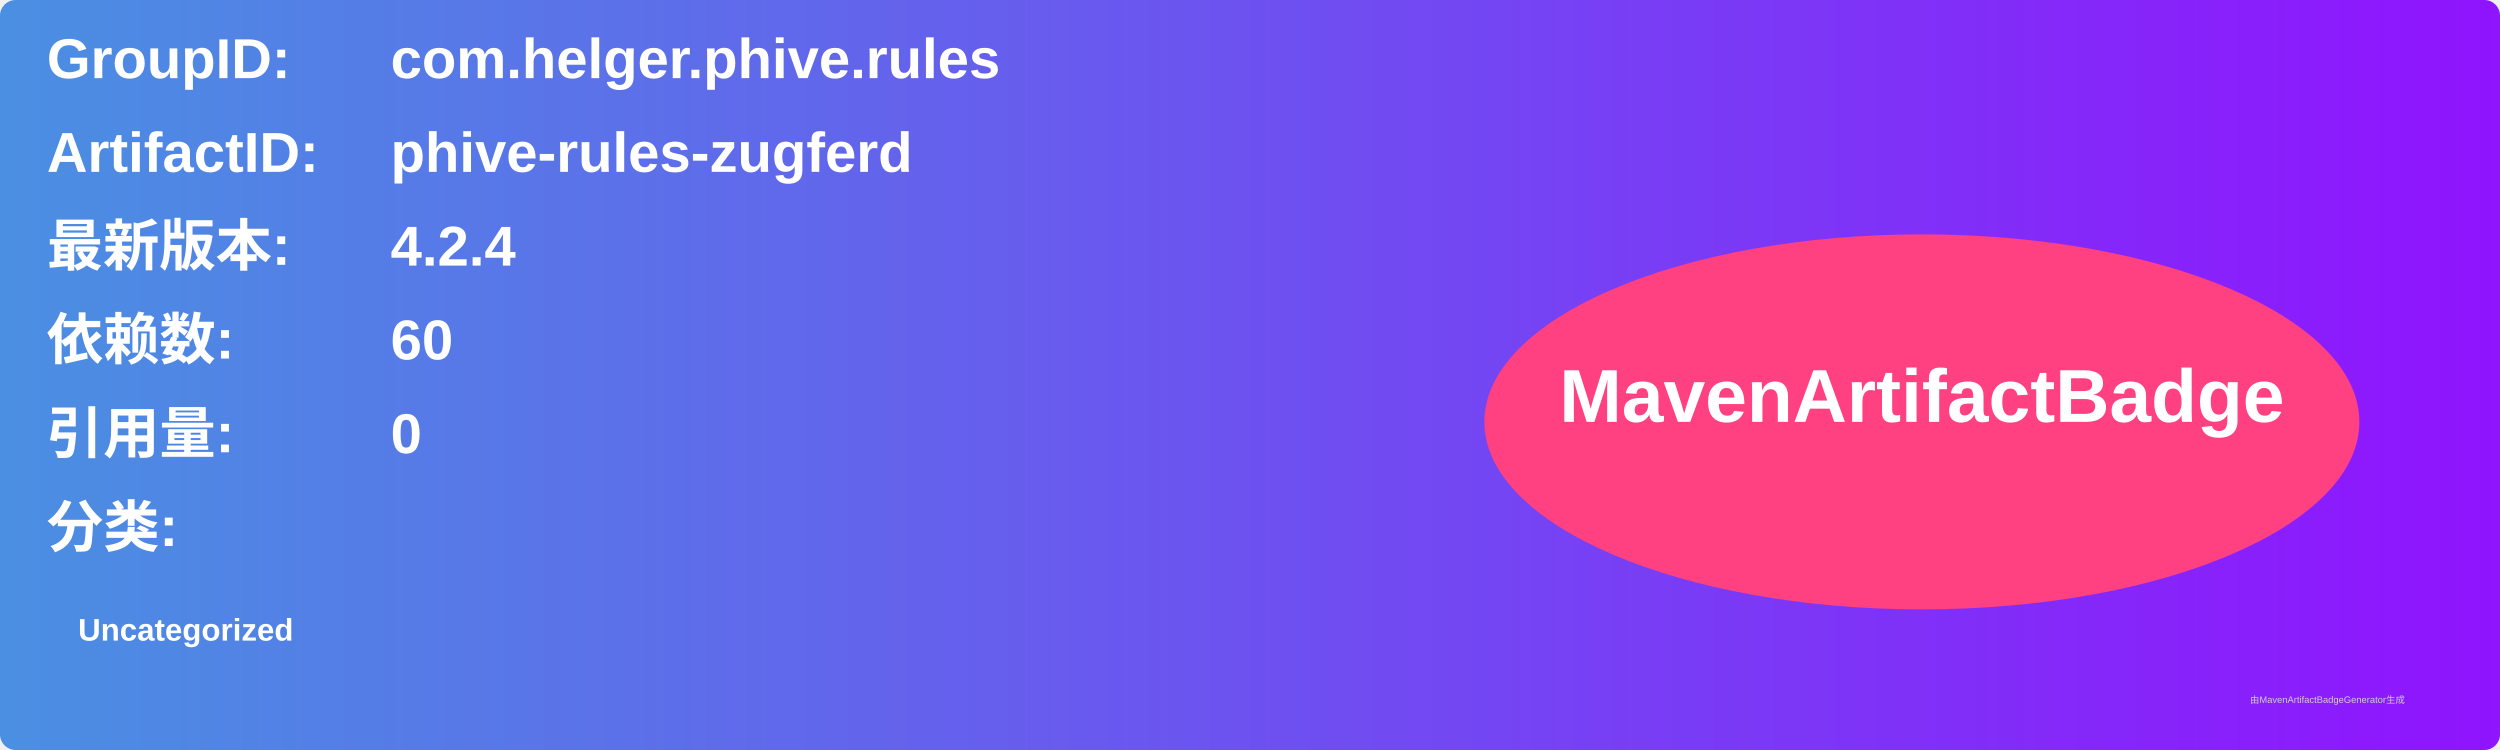
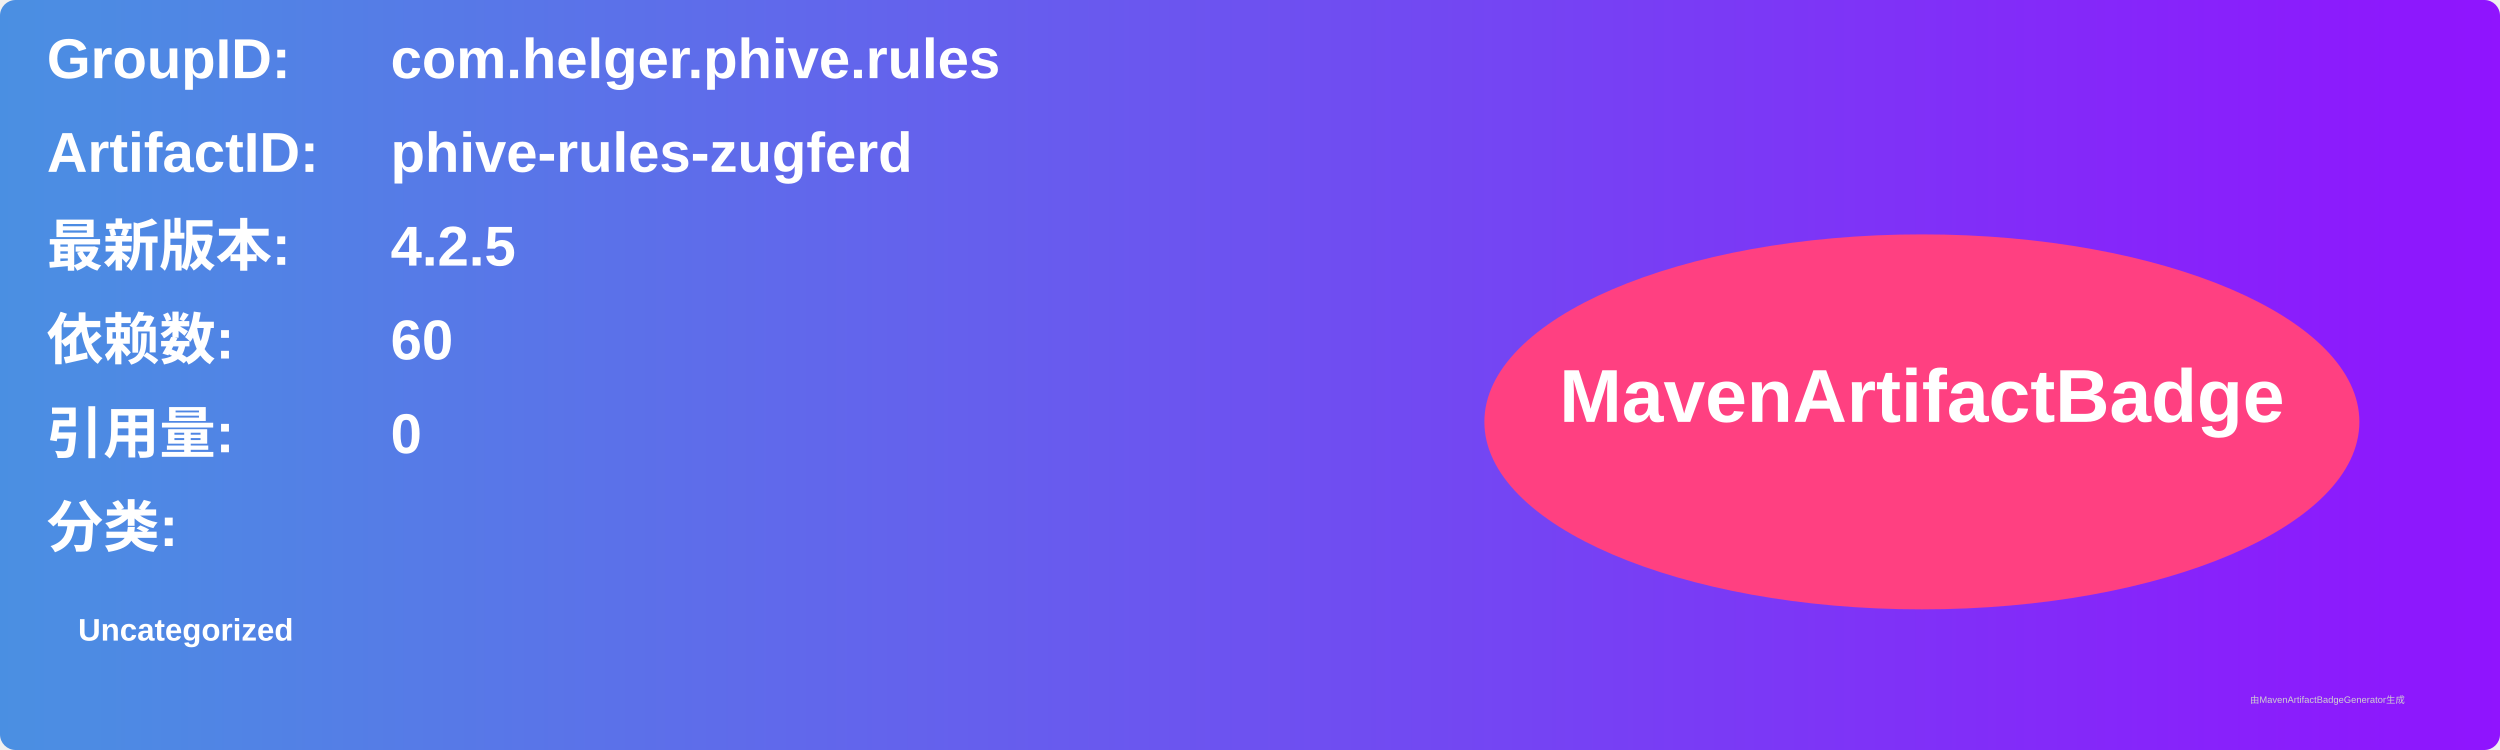
<svg xmlns="http://www.w3.org/2000/svg" width="800" height="240" viewBox="0 0 800 240">
  <linearGradient id="grad" x1="0%" y1="0%" x2="100%" y2="0%">
    <stop offset="0%" stop-color="#4a90e2" />
    <stop offset="100%" stop-color="#9013fe" />
  </linearGradient>
  <rect width="100%" height="100%" rx="5" ry="5" fill="url(#grad)" />
  <g transform="translate(15, 15)">
    <text x="0" y="10" font-family="Arial" font-size="18" fill="white" font-weight="bold" width="260">GroupID:</text>
    <text x="110" y="10" font-family="Arial" font-size="18" fill="white" font-weight="bold" width="460">com.helger.phive.rules</text>
    <text x="0" y="40" font-family="Arial" font-size="18" fill="white" font-weight="bold" width="260">ArtifactID:</text>
    <text x="110" y="40" font-family="Arial" font-size="18" fill="white" font-weight="bold" width="460">phive-rules-zugferd</text>
    <text x="0" y="70" font-family="Arial" font-size="18" fill="white" font-weight="bold">最新版本:</text>
    <text x="110" y="70" font-family="Arial" font-size="18" fill="white" font-weight="bold">
-       <tspan font-weight="bold">4.2.4</tspan>
+       <tspan font-weight="bold">4.2.5</tspan>
    </text>
    <text x="0" y="100" font-family="Arial" font-size="18" fill="white" font-weight="bold">依赖数: </text>
    <text x="110" y="100" font-family="Arial" font-size="18" fill="white">
      <tspan font-weight="bold">60</tspan>
    </text>
    <text x="0" y="130" font-family="Arial" font-size="18" fill="white" font-weight="bold">引用量: </text>
    <text x="110" y="130" font-family="Arial" font-size="18" fill="white">
      <tspan font-weight="bold">0</tspan>
    </text>
    <text x="0" y="160" font-family="Arial" font-size="18" fill="white" font-weight="bold">分类:</text>
    <text x="10" y="190" font-family="Arial" font-size="10" fill="white">
      <tspan font-weight="bold">Uncategorized</tspan>
    </text>
    <ellipse cx="600" cy="120" rx="140" ry="60" fill="#ff4081" />
    <text x="600" y="120" text-anchor="middle" font-family="Arial" font-size="24" fill="white" font-weight="bold">MavenArtifactBadge</text>
  </g>
  <text x="720" y="225" font-family="Arial" font-size="3" fill="#d0d0d0">由MavenArtifactBadgeGenerator生成</text>
</svg>
